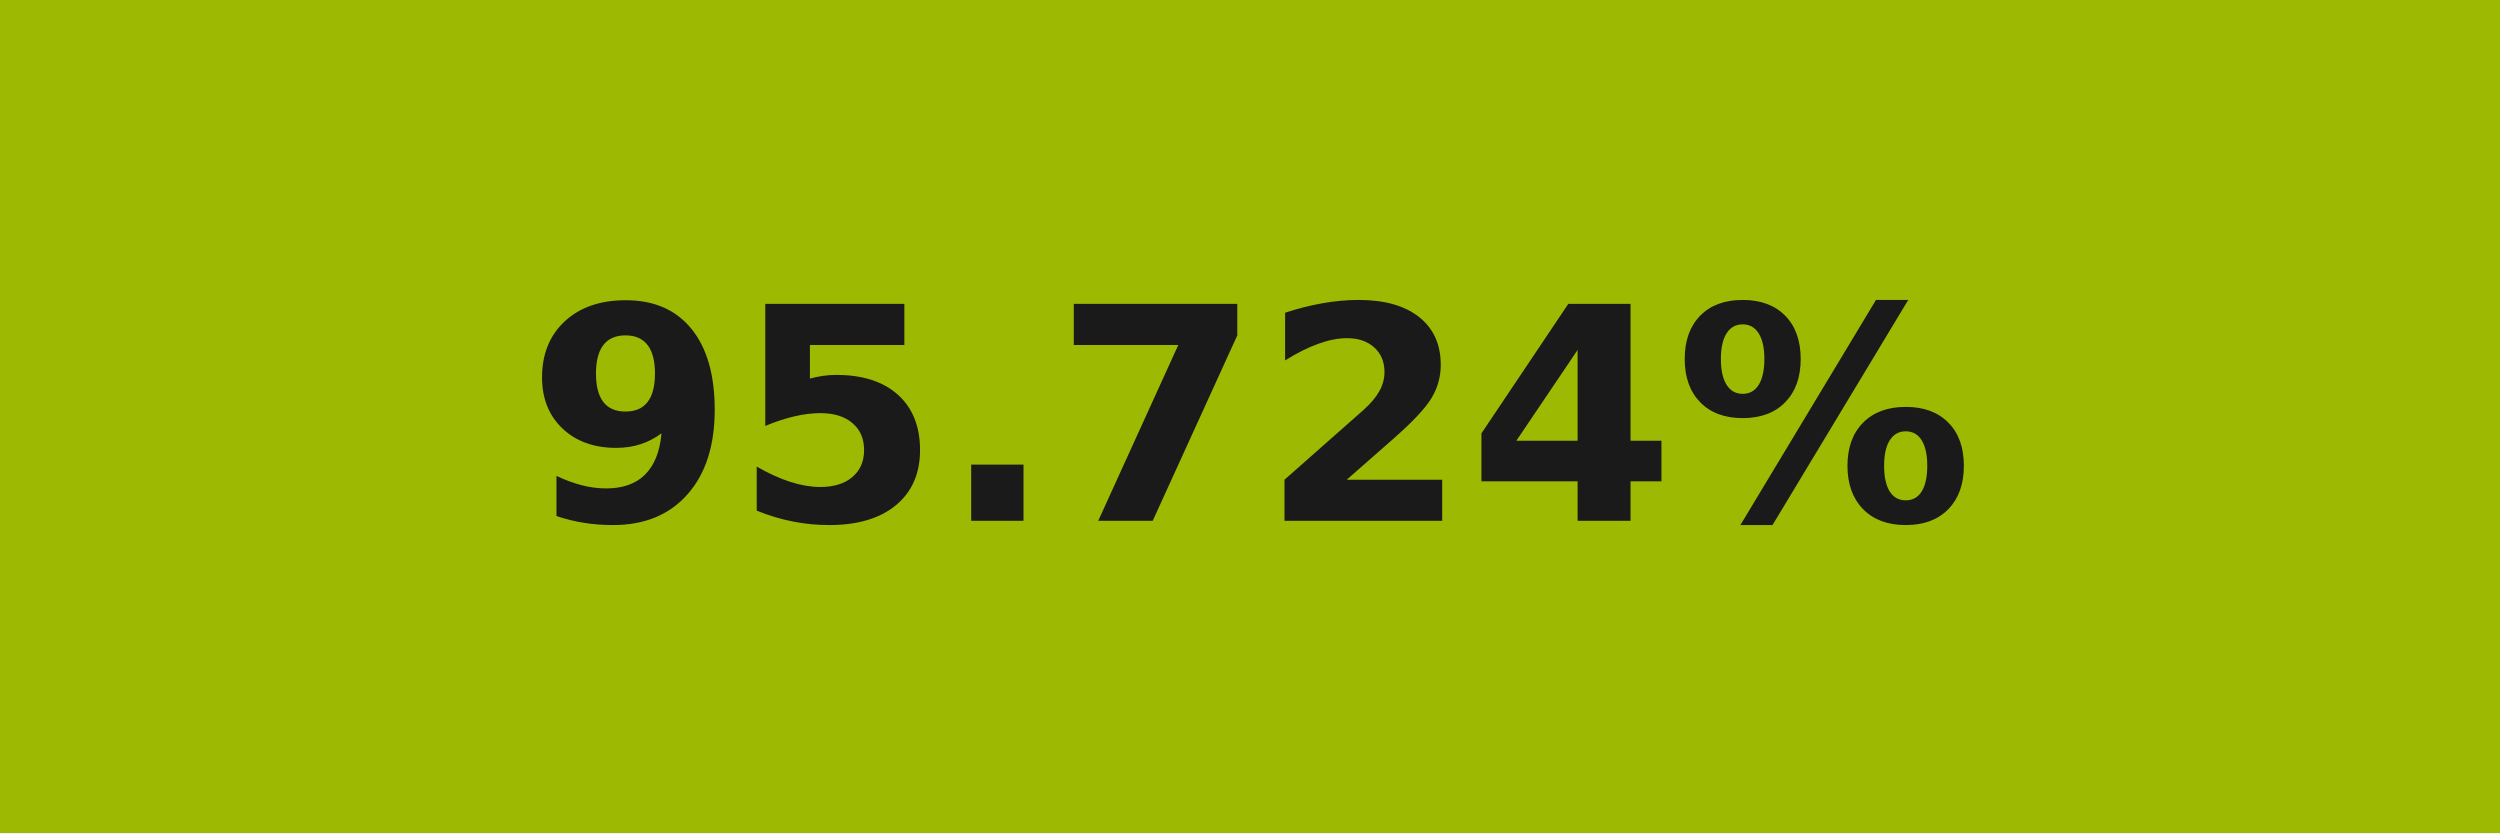
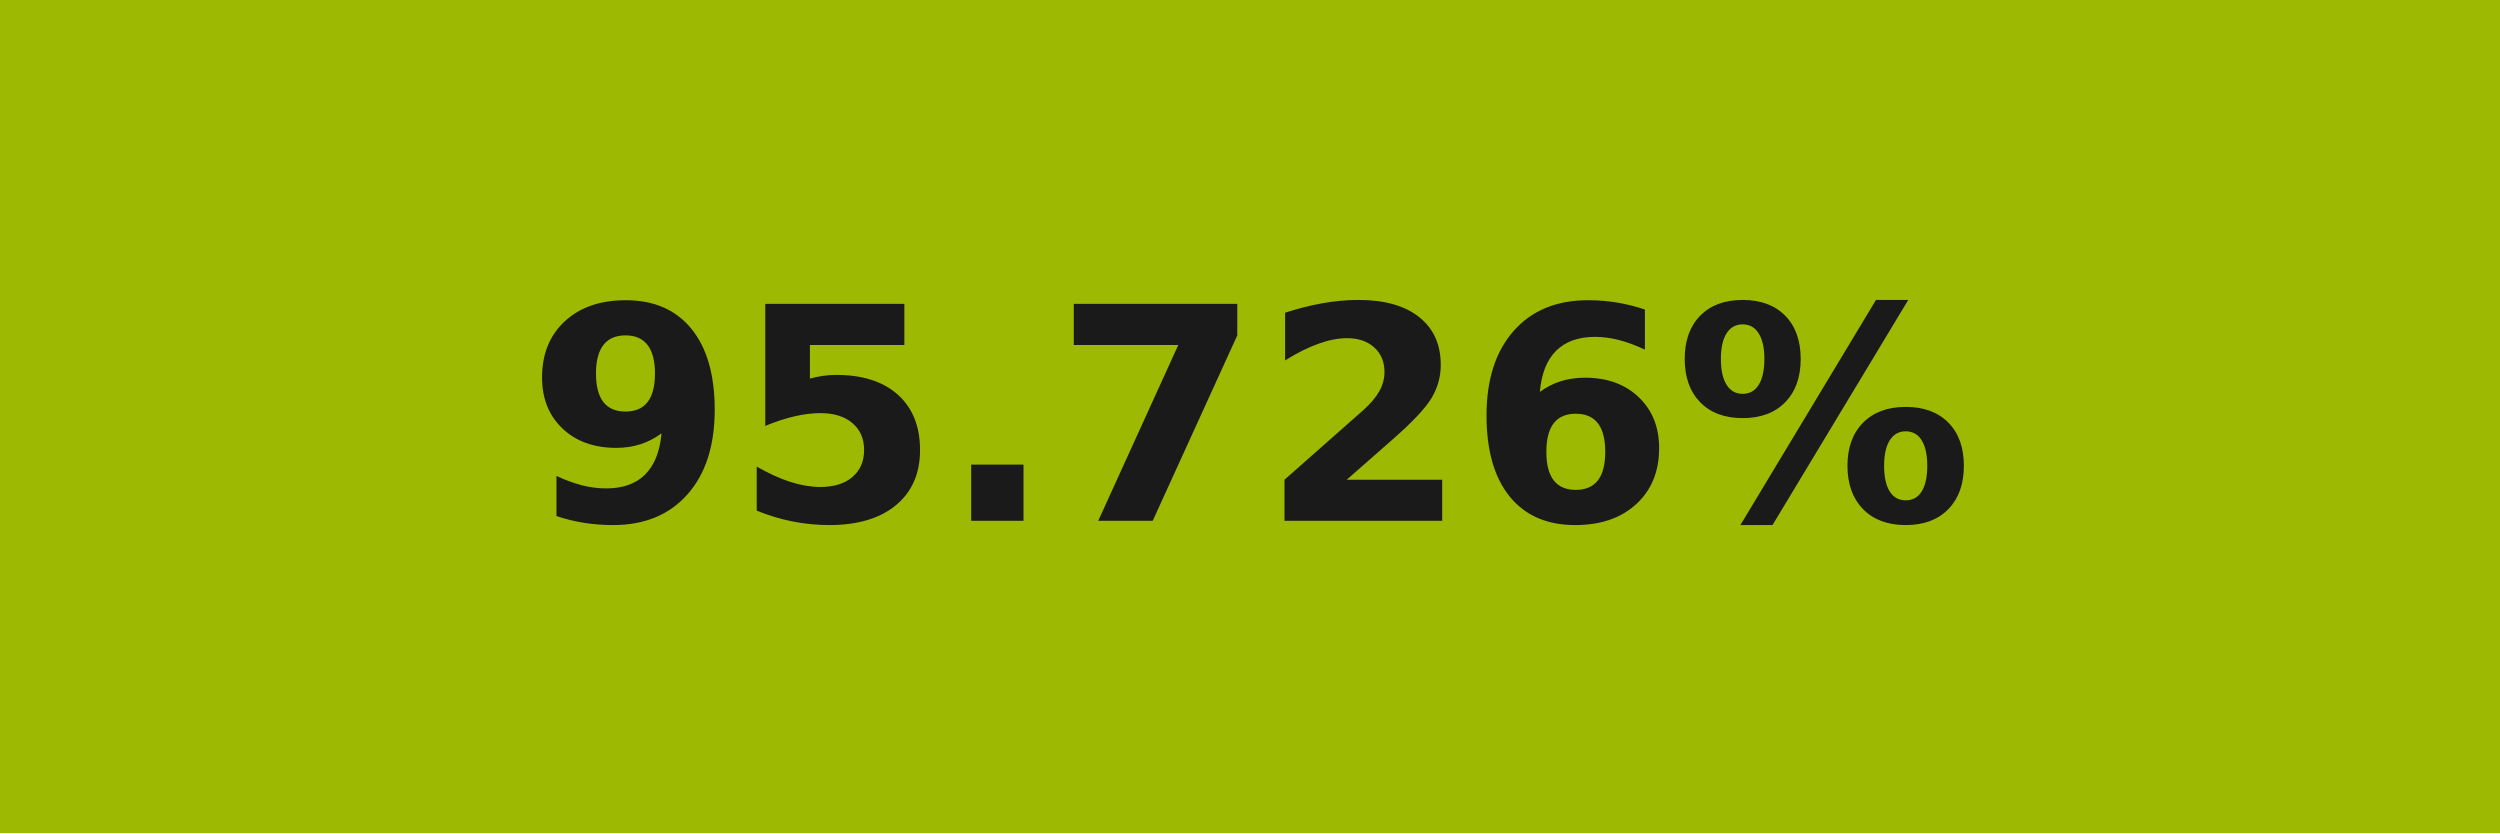
- <svg xmlns="http://www.w3.org/2000/svg" width="84" height="28" role="img" aria-label="95.724%">
+ <svg xmlns="http://www.w3.org/2000/svg" width="84" height="28" role="img" aria-label="95.726%">
  <g shape-rendering="crispEdges">
    <rect width="84" height="28" fill="#9eb902" />
  </g>
  <g fill="#fff" text-anchor="middle" font-family="Verdana,Geneva,DejaVu Sans,sans-serif" text-rendering="geometricPrecision" font-size="100">
-     <text transform="scale(.1)" x="420" y="175" textLength="597.5" fill="#1a1a1a" font-weight="bold">95.724%</text>
+     <text transform="scale(.1)" x="420" y="175" textLength="597.5" fill="#1a1a1a" font-weight="bold">95.726%</text>
  </g>
</svg>
